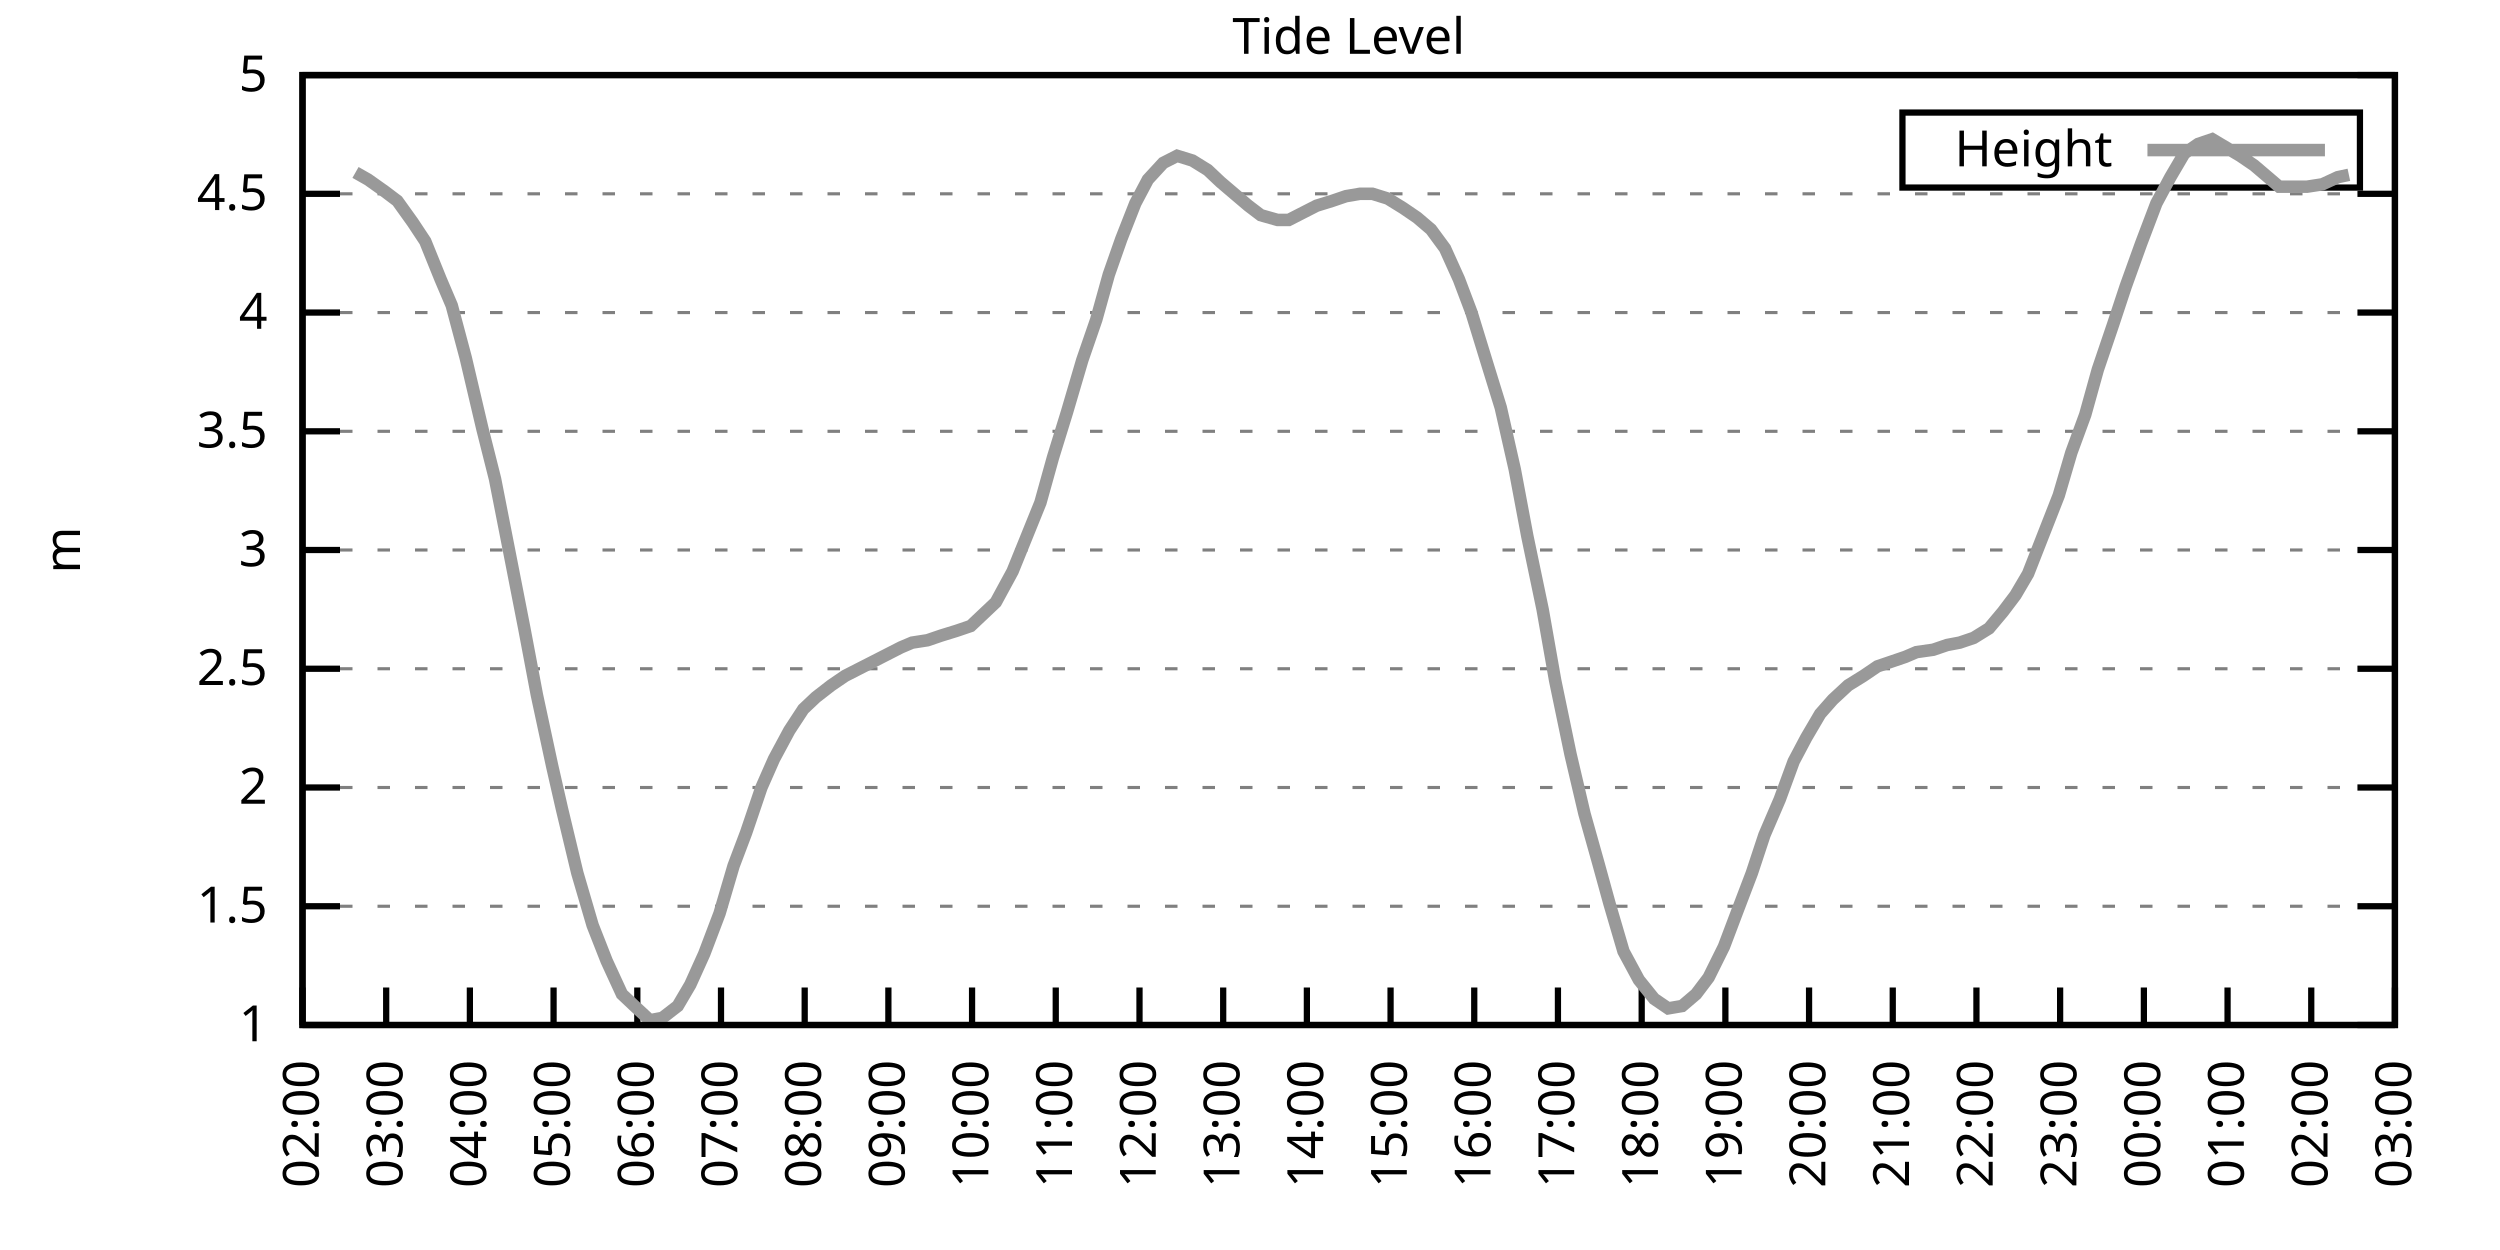
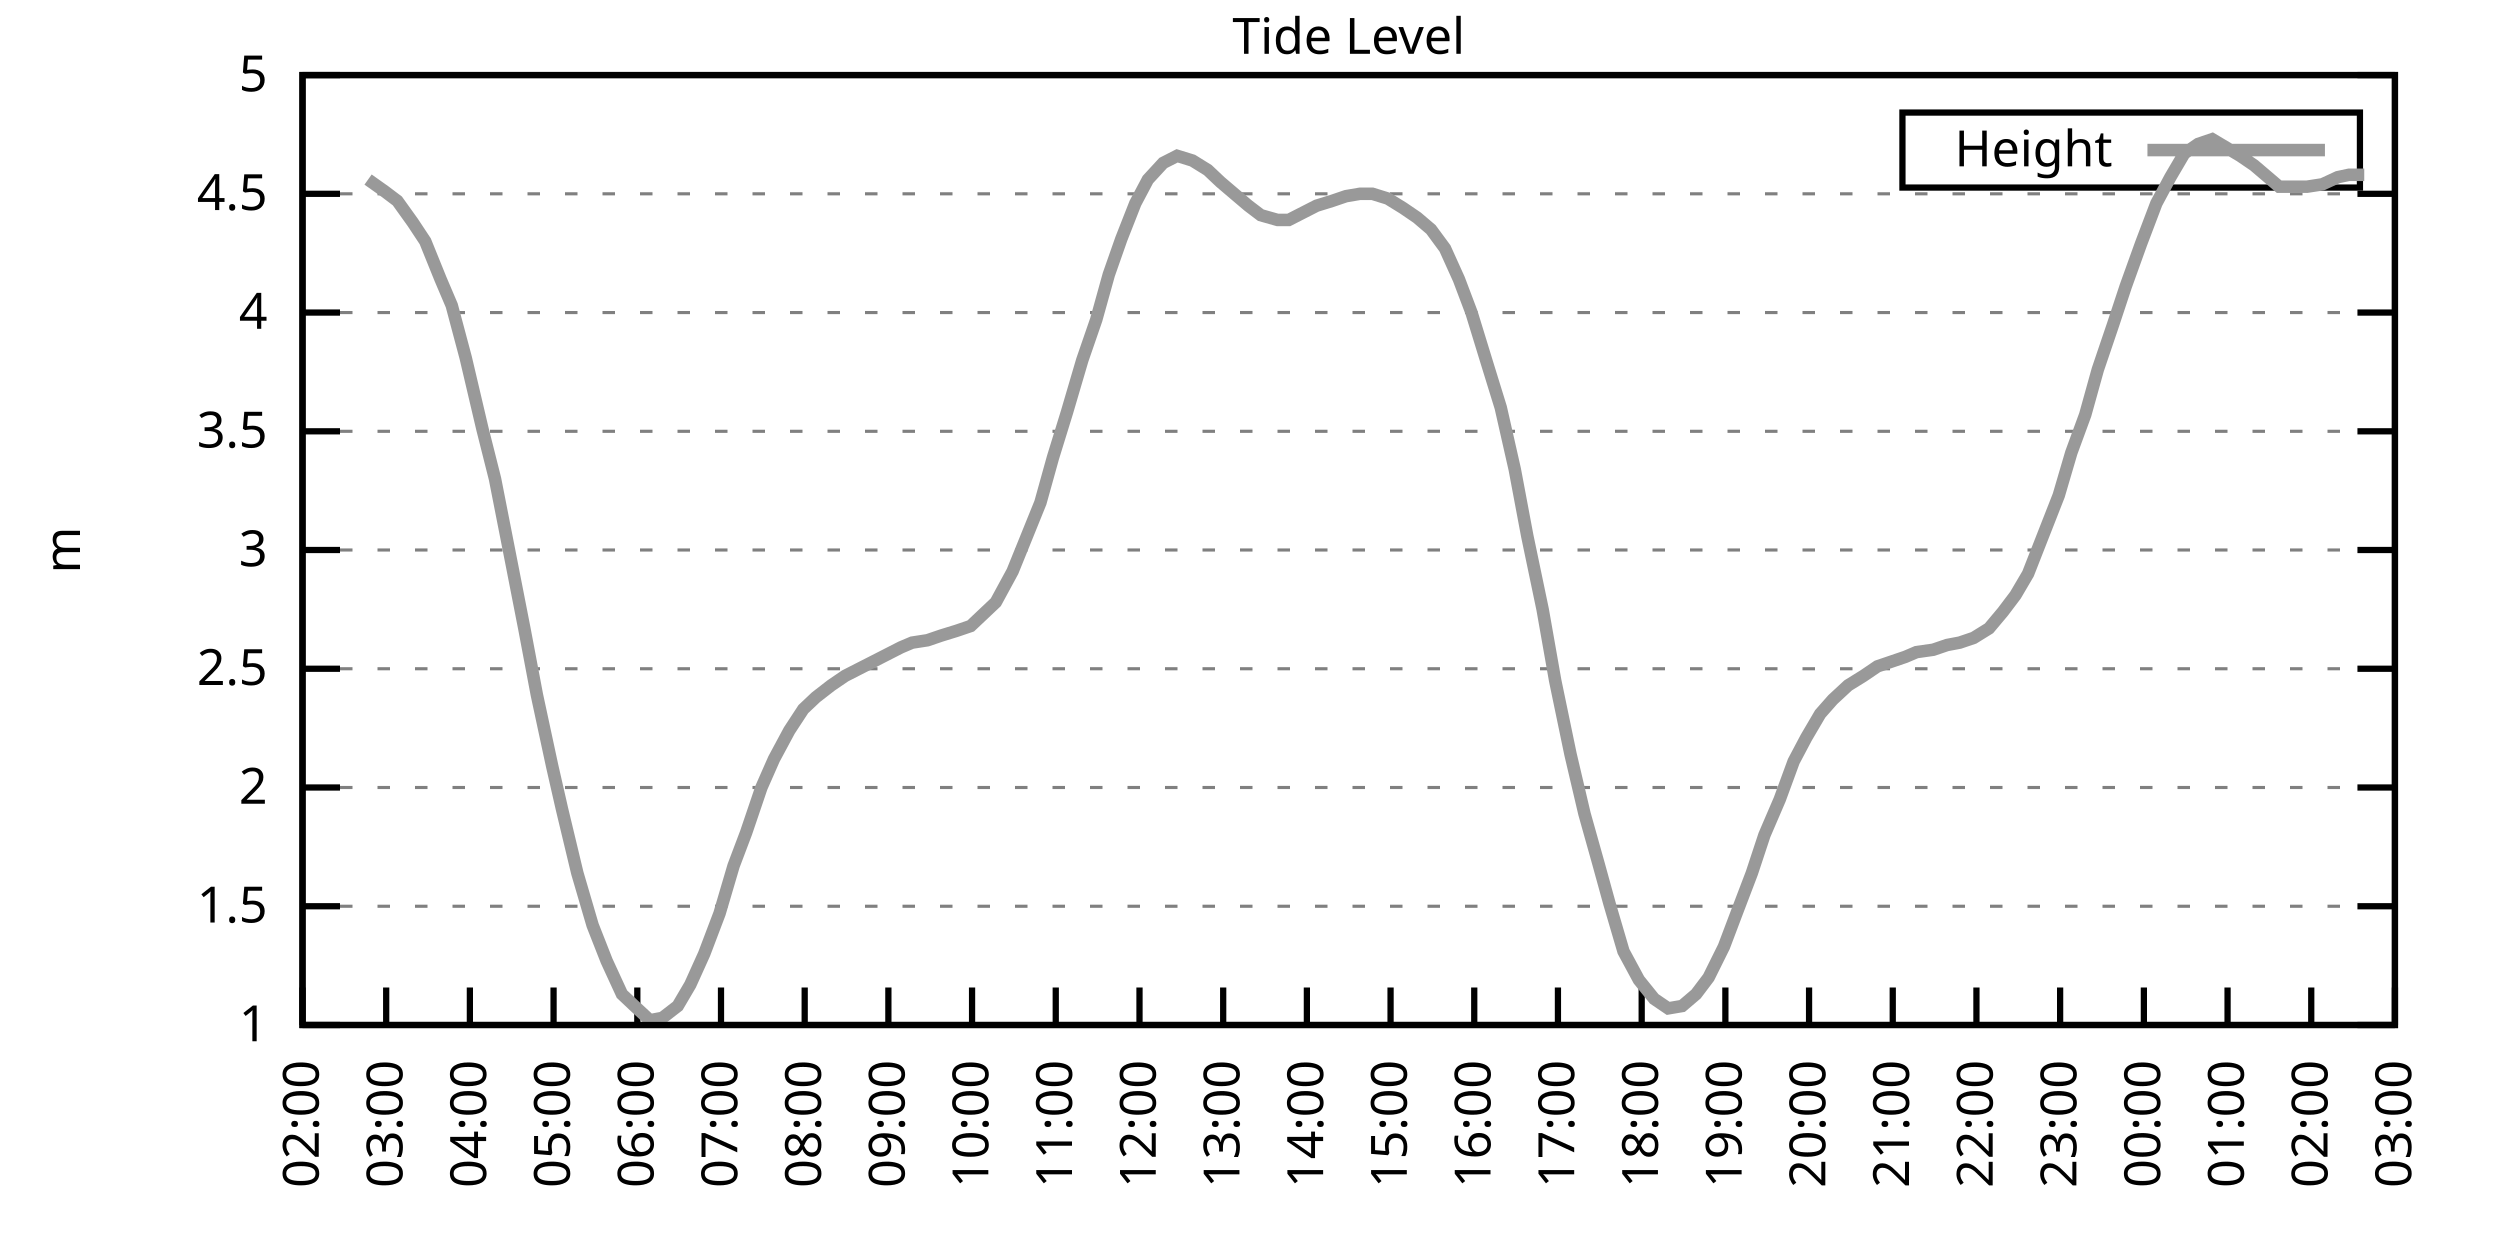
<svg xmlns="http://www.w3.org/2000/svg" xmlns:xlink="http://www.w3.org/1999/xlink" width="400" height="200" viewBox="0 0 400 200">
  <g id="gnuplot_canvas">
    <rect x="0" y="0" width="400" height="200" fill="none" />
    <defs>
      <circle id="gpDot" r="0.5" stroke-width="0.5" stroke="currentColor" />
      <path id="gpPt0" stroke-width="0.333" stroke="currentColor" d="M-1,0 h2 M0,-1 v2" />
      <path id="gpPt1" stroke-width="0.333" stroke="currentColor" d="M-1,-1 L1,1 M1,-1 L-1,1" />
      <path id="gpPt2" stroke-width="0.333" stroke="currentColor" d="M-1,0 L1,0 M0,-1 L0,1 M-1,-1 L1,1 M-1,1 L1,-1" />
      <rect id="gpPt3" stroke-width="0.333" stroke="currentColor" x="-1" y="-1" width="2" height="2" />
      <rect id="gpPt4" stroke-width="0.333" stroke="currentColor" fill="currentColor" x="-1" y="-1" width="2" height="2" />
      <circle id="gpPt5" stroke-width="0.333" stroke="currentColor" cx="0" cy="0" r="1" />
      <use xlink:href="#gpPt5" id="gpPt6" fill="currentColor" stroke="none" />
      <path id="gpPt7" stroke-width="0.333" stroke="currentColor" d="M0,-1.33 L-1.33,0.67 L1.33,0.67 z" />
      <use xlink:href="#gpPt7" id="gpPt8" fill="currentColor" stroke="none" />
      <use xlink:href="#gpPt7" id="gpPt9" stroke="currentColor" transform="rotate(180)" />
      <use xlink:href="#gpPt9" id="gpPt10" fill="currentColor" stroke="none" />
      <use xlink:href="#gpPt3" id="gpPt11" stroke="currentColor" transform="rotate(45)" />
      <use xlink:href="#gpPt11" id="gpPt12" fill="currentColor" stroke="none" />
      <path id="gpPt13" stroke-width="0.333" stroke="currentColor" d="M0,1.330 L1.265,0.411 L0.782,-1.067 L-0.782,-1.076 L-1.265,0.411 z" />
      <use xlink:href="#gpPt13" id="gpPt14" fill="currentColor" stroke="none" />
      <filter id="textbox" filterUnits="objectBoundingBox" x="0" y="0" height="1" width="1">
        <feFlood flood-color="white" flood-opacity="1" result="bgnd" />
        <feComposite in="SourceGraphic" in2="bgnd" operator="atop" />
      </filter>
      <filter id="greybox" filterUnits="objectBoundingBox" x="0" y="0" height="1" width="1">
        <feFlood flood-color="lightgrey" flood-opacity="1" result="grey" />
        <feComposite in="SourceGraphic" in2="grey" operator="atop" />
      </filter>
    </defs>
    <g fill="none" color="white" stroke="currentColor" stroke-width="1.00" stroke-linecap="butt" stroke-linejoin="miter">
</g>
    <g fill="none" color="black" stroke="currentColor" stroke-width="1.00" stroke-linecap="butt" stroke-linejoin="miter">
      <g stroke="none" shape-rendering="crispEdges">
        <polygon fill="rgb(255, 255, 255)" points="48.40,164.00 383.18,164.00 383.18,12.02 48.40,12.02 " />
      </g>
    </g>
    <g fill="none" color="black" stroke="currentColor" stroke-width="1.00" stroke-linecap="butt" stroke-linejoin="miter">
</g>
    <g fill="none" color="black" stroke="black" stroke-width="0.50" stroke-linecap="butt" stroke-linejoin="miter">
</g>
    <g fill="none" color="gray" stroke="currentColor" stroke-width="0.50" stroke-linecap="butt" stroke-linejoin="miter">
      <path stroke="gray" stroke-dasharray="2,4" class="gridline" d="M48.40,164.00 L383.19,164.00  " />
    </g>
    <g fill="none" color="gray" stroke="gray" stroke-width="1.00" stroke-linecap="butt" stroke-linejoin="miter">
</g>
    <g fill="none" color="black" stroke="currentColor" stroke-width="1.00" stroke-linecap="butt" stroke-linejoin="miter">
      <path stroke="black" d="M48.40,164.00 L54.40,164.00 M383.19,164.00 L377.19,164.00  " />
      <g transform="translate(42.80,166.60)" stroke="none" fill="black" font-family="Sans" font-size="8.00" text-anchor="end">
        <text>
          <tspan font-family="Sans"> 1</tspan>
        </text>
      </g>
    </g>
    <g fill="none" color="black" stroke="currentColor" stroke-width="1.00" stroke-linecap="butt" stroke-linejoin="miter">
</g>
    <g fill="none" color="black" stroke="black" stroke-width="0.50" stroke-linecap="butt" stroke-linejoin="miter">
</g>
    <g fill="none" color="gray" stroke="currentColor" stroke-width="0.50" stroke-linecap="butt" stroke-linejoin="miter">
      <path stroke="gray" stroke-dasharray="2,4" class="gridline" d="M48.40,145.00 L383.19,145.00  " />
    </g>
    <g fill="none" color="gray" stroke="gray" stroke-width="1.00" stroke-linecap="butt" stroke-linejoin="miter">
</g>
    <g fill="none" color="black" stroke="currentColor" stroke-width="1.00" stroke-linecap="butt" stroke-linejoin="miter">
      <path stroke="black" d="M48.40,145.00 L54.40,145.00 M383.19,145.00 L377.19,145.00  " />
      <g transform="translate(42.80,147.60)" stroke="none" fill="black" font-family="Sans" font-size="8.00" text-anchor="end">
        <text>
          <tspan font-family="Sans"> 1.5</tspan>
        </text>
      </g>
    </g>
    <g fill="none" color="black" stroke="currentColor" stroke-width="1.00" stroke-linecap="butt" stroke-linejoin="miter">
</g>
    <g fill="none" color="black" stroke="black" stroke-width="0.50" stroke-linecap="butt" stroke-linejoin="miter">
</g>
    <g fill="none" color="gray" stroke="currentColor" stroke-width="0.50" stroke-linecap="butt" stroke-linejoin="miter">
      <path stroke="gray" stroke-dasharray="2,4" class="gridline" d="M48.40,126.00 L383.19,126.00  " />
    </g>
    <g fill="none" color="gray" stroke="gray" stroke-width="1.00" stroke-linecap="butt" stroke-linejoin="miter">
</g>
    <g fill="none" color="black" stroke="currentColor" stroke-width="1.00" stroke-linecap="butt" stroke-linejoin="miter">
      <path stroke="black" d="M48.40,126.00 L54.40,126.00 M383.19,126.00 L377.19,126.00  " />
      <g transform="translate(42.80,128.60)" stroke="none" fill="black" font-family="Sans" font-size="8.00" text-anchor="end">
        <text>
          <tspan font-family="Sans"> 2</tspan>
        </text>
      </g>
    </g>
    <g fill="none" color="black" stroke="currentColor" stroke-width="1.00" stroke-linecap="butt" stroke-linejoin="miter">
</g>
    <g fill="none" color="black" stroke="black" stroke-width="0.50" stroke-linecap="butt" stroke-linejoin="miter">
</g>
    <g fill="none" color="gray" stroke="currentColor" stroke-width="0.50" stroke-linecap="butt" stroke-linejoin="miter">
      <path stroke="gray" stroke-dasharray="2,4" class="gridline" d="M48.40,107.00 L383.19,107.00  " />
    </g>
    <g fill="none" color="gray" stroke="gray" stroke-width="1.00" stroke-linecap="butt" stroke-linejoin="miter">
</g>
    <g fill="none" color="black" stroke="currentColor" stroke-width="1.00" stroke-linecap="butt" stroke-linejoin="miter">
      <path stroke="black" d="M48.40,107.00 L54.40,107.00 M383.19,107.00 L377.19,107.00  " />
      <g transform="translate(42.80,109.60)" stroke="none" fill="black" font-family="Sans" font-size="8.00" text-anchor="end">
        <text>
          <tspan font-family="Sans"> 2.5</tspan>
        </text>
      </g>
    </g>
    <g fill="none" color="black" stroke="currentColor" stroke-width="1.00" stroke-linecap="butt" stroke-linejoin="miter">
</g>
    <g fill="none" color="black" stroke="black" stroke-width="0.50" stroke-linecap="butt" stroke-linejoin="miter">
</g>
    <g fill="none" color="gray" stroke="currentColor" stroke-width="0.50" stroke-linecap="butt" stroke-linejoin="miter">
      <path stroke="gray" stroke-dasharray="2,4" class="gridline" d="M48.40,88.00 L383.19,88.00  " />
    </g>
    <g fill="none" color="gray" stroke="gray" stroke-width="1.00" stroke-linecap="butt" stroke-linejoin="miter">
</g>
    <g fill="none" color="black" stroke="currentColor" stroke-width="1.00" stroke-linecap="butt" stroke-linejoin="miter">
      <path stroke="black" d="M48.40,88.00 L54.40,88.00 M383.19,88.00 L377.19,88.00  " />
      <g transform="translate(42.80,90.60)" stroke="none" fill="black" font-family="Sans" font-size="8.00" text-anchor="end">
        <text>
          <tspan font-family="Sans"> 3</tspan>
        </text>
      </g>
    </g>
    <g fill="none" color="black" stroke="currentColor" stroke-width="1.00" stroke-linecap="butt" stroke-linejoin="miter">
</g>
    <g fill="none" color="black" stroke="black" stroke-width="0.50" stroke-linecap="butt" stroke-linejoin="miter">
</g>
    <g fill="none" color="gray" stroke="currentColor" stroke-width="0.50" stroke-linecap="butt" stroke-linejoin="miter">
      <path stroke="gray" stroke-dasharray="2,4" class="gridline" d="M48.40,69.01 L383.19,69.01  " />
    </g>
    <g fill="none" color="gray" stroke="gray" stroke-width="1.00" stroke-linecap="butt" stroke-linejoin="miter">
</g>
    <g fill="none" color="black" stroke="currentColor" stroke-width="1.00" stroke-linecap="butt" stroke-linejoin="miter">
      <path stroke="black" d="M48.40,69.01 L54.40,69.01 M383.19,69.01 L377.19,69.01  " />
      <g transform="translate(42.80,71.61)" stroke="none" fill="black" font-family="Sans" font-size="8.00" text-anchor="end">
        <text>
          <tspan font-family="Sans"> 3.5</tspan>
        </text>
      </g>
    </g>
    <g fill="none" color="black" stroke="currentColor" stroke-width="1.00" stroke-linecap="butt" stroke-linejoin="miter">
</g>
    <g fill="none" color="black" stroke="black" stroke-width="0.50" stroke-linecap="butt" stroke-linejoin="miter">
</g>
    <g fill="none" color="gray" stroke="currentColor" stroke-width="0.50" stroke-linecap="butt" stroke-linejoin="miter">
      <path stroke="gray" stroke-dasharray="2,4" class="gridline" d="M48.40,50.01 L383.19,50.01  " />
    </g>
    <g fill="none" color="gray" stroke="gray" stroke-width="1.00" stroke-linecap="butt" stroke-linejoin="miter">
</g>
    <g fill="none" color="black" stroke="currentColor" stroke-width="1.00" stroke-linecap="butt" stroke-linejoin="miter">
      <path stroke="black" d="M48.40,50.01 L54.40,50.01 M383.19,50.01 L377.19,50.01  " />
      <g transform="translate(42.80,52.61)" stroke="none" fill="black" font-family="Sans" font-size="8.00" text-anchor="end">
        <text>
          <tspan font-family="Sans"> 4</tspan>
        </text>
      </g>
    </g>
    <g fill="none" color="black" stroke="currentColor" stroke-width="1.00" stroke-linecap="butt" stroke-linejoin="miter">
</g>
    <g fill="none" color="black" stroke="black" stroke-width="0.50" stroke-linecap="butt" stroke-linejoin="miter">
</g>
    <g fill="none" color="gray" stroke="currentColor" stroke-width="0.50" stroke-linecap="butt" stroke-linejoin="miter">
      <path stroke="gray" stroke-dasharray="2,4" class="gridline" d="M48.40,31.01 L383.19,31.01  " />
    </g>
    <g fill="none" color="gray" stroke="gray" stroke-width="1.00" stroke-linecap="butt" stroke-linejoin="miter">
</g>
    <g fill="none" color="black" stroke="currentColor" stroke-width="1.00" stroke-linecap="butt" stroke-linejoin="miter">
      <path stroke="black" d="M48.40,31.01 L54.40,31.01 M383.19,31.01 L377.19,31.01  " />
      <g transform="translate(42.80,33.61)" stroke="none" fill="black" font-family="Sans" font-size="8.00" text-anchor="end">
        <text>
          <tspan font-family="Sans"> 4.5</tspan>
        </text>
      </g>
    </g>
    <g fill="none" color="black" stroke="currentColor" stroke-width="1.00" stroke-linecap="butt" stroke-linejoin="miter">
</g>
    <g fill="none" color="black" stroke="black" stroke-width="0.50" stroke-linecap="butt" stroke-linejoin="miter">
</g>
    <g fill="none" color="gray" stroke="currentColor" stroke-width="0.50" stroke-linecap="butt" stroke-linejoin="miter">
      <path stroke="gray" stroke-dasharray="2,4" class="gridline" d="M48.40,12.01 L383.19,12.01  " />
    </g>
    <g fill="none" color="gray" stroke="gray" stroke-width="1.00" stroke-linecap="butt" stroke-linejoin="miter">
</g>
    <g fill="none" color="black" stroke="currentColor" stroke-width="1.00" stroke-linecap="butt" stroke-linejoin="miter">
      <path stroke="black" d="M48.40,12.01 L54.40,12.01 M383.19,12.01 L377.19,12.01  " />
      <g transform="translate(42.80,14.61)" stroke="none" fill="black" font-family="Sans" font-size="8.00" text-anchor="end">
        <text>
          <tspan font-family="Sans"> 5</tspan>
        </text>
      </g>
    </g>
    <g fill="none" color="black" stroke="currentColor" stroke-width="1.00" stroke-linecap="butt" stroke-linejoin="miter">
      <path stroke="black" d="M48.40,164.00 L48.40,158.00  " />
      <g transform="translate(51.00,169.60) rotate(270.00)" stroke="none" fill="black" font-family="Sans" font-size="8.00" text-anchor="end">
        <text>
          <tspan font-family="Sans">02:00</tspan>
        </text>
      </g>
    </g>
    <g fill="none" color="black" stroke="currentColor" stroke-width="1.00" stroke-linecap="butt" stroke-linejoin="miter">
      <path stroke="black" d="M61.79,164.00 L61.79,158.00  " />
      <g transform="translate(64.39,169.60) rotate(270.00)" stroke="none" fill="black" font-family="Sans" font-size="8.00" text-anchor="end">
        <text>
          <tspan font-family="Sans">03:00</tspan>
        </text>
      </g>
    </g>
    <g fill="none" color="black" stroke="currentColor" stroke-width="1.00" stroke-linecap="butt" stroke-linejoin="miter">
      <path stroke="black" d="M75.18,164.00 L75.18,158.00  " />
      <g transform="translate(77.78,169.60) rotate(270.00)" stroke="none" fill="black" font-family="Sans" font-size="8.00" text-anchor="end">
        <text>
          <tspan font-family="Sans">04:00</tspan>
        </text>
      </g>
    </g>
    <g fill="none" color="black" stroke="currentColor" stroke-width="1.00" stroke-linecap="butt" stroke-linejoin="miter">
      <path stroke="black" d="M88.57,164.00 L88.57,158.00  " />
      <g transform="translate(91.17,169.60) rotate(270.00)" stroke="none" fill="black" font-family="Sans" font-size="8.00" text-anchor="end">
        <text>
          <tspan font-family="Sans">05:00</tspan>
        </text>
      </g>
    </g>
    <g fill="none" color="black" stroke="currentColor" stroke-width="1.00" stroke-linecap="butt" stroke-linejoin="miter">
      <path stroke="black" d="M101.97,164.00 L101.97,158.00  " />
      <g transform="translate(104.57,169.60) rotate(270.00)" stroke="none" fill="black" font-family="Sans" font-size="8.00" text-anchor="end">
        <text>
          <tspan font-family="Sans">06:00</tspan>
        </text>
      </g>
    </g>
    <g fill="none" color="black" stroke="currentColor" stroke-width="1.00" stroke-linecap="butt" stroke-linejoin="miter">
      <path stroke="black" d="M115.36,164.00 L115.36,158.00  " />
      <g transform="translate(117.96,169.60) rotate(270.00)" stroke="none" fill="black" font-family="Sans" font-size="8.00" text-anchor="end">
        <text>
          <tspan font-family="Sans">07:00</tspan>
        </text>
      </g>
    </g>
    <g fill="none" color="black" stroke="currentColor" stroke-width="1.00" stroke-linecap="butt" stroke-linejoin="miter">
      <path stroke="black" d="M128.75,164.00 L128.75,158.00  " />
      <g transform="translate(131.35,169.60) rotate(270.00)" stroke="none" fill="black" font-family="Sans" font-size="8.00" text-anchor="end">
        <text>
          <tspan font-family="Sans">08:00</tspan>
        </text>
      </g>
    </g>
    <g fill="none" color="black" stroke="currentColor" stroke-width="1.00" stroke-linecap="butt" stroke-linejoin="miter">
      <path stroke="black" d="M142.14,164.00 L142.14,158.00  " />
      <g transform="translate(144.74,169.60) rotate(270.00)" stroke="none" fill="black" font-family="Sans" font-size="8.00" text-anchor="end">
        <text>
          <tspan font-family="Sans">09:00</tspan>
        </text>
      </g>
    </g>
    <g fill="none" color="black" stroke="currentColor" stroke-width="1.00" stroke-linecap="butt" stroke-linejoin="miter">
      <path stroke="black" d="M155.53,164.00 L155.53,158.00  " />
      <g transform="translate(158.13,169.60) rotate(270.00)" stroke="none" fill="black" font-family="Sans" font-size="8.00" text-anchor="end">
        <text>
          <tspan font-family="Sans">10:00</tspan>
        </text>
      </g>
    </g>
    <g fill="none" color="black" stroke="currentColor" stroke-width="1.00" stroke-linecap="butt" stroke-linejoin="miter">
      <path stroke="black" d="M168.92,164.00 L168.92,158.00  " />
      <g transform="translate(171.52,169.60) rotate(270.00)" stroke="none" fill="black" font-family="Sans" font-size="8.00" text-anchor="end">
        <text>
          <tspan font-family="Sans">11:00</tspan>
        </text>
      </g>
    </g>
    <g fill="none" color="black" stroke="currentColor" stroke-width="1.00" stroke-linecap="butt" stroke-linejoin="miter">
      <path stroke="black" d="M182.32,164.00 L182.32,158.00  " />
      <g transform="translate(184.92,169.60) rotate(270.00)" stroke="none" fill="black" font-family="Sans" font-size="8.00" text-anchor="end">
        <text>
          <tspan font-family="Sans">12:00</tspan>
        </text>
      </g>
    </g>
    <g fill="none" color="black" stroke="currentColor" stroke-width="1.00" stroke-linecap="butt" stroke-linejoin="miter">
      <path stroke="black" d="M195.71,164.00 L195.71,158.00  " />
      <g transform="translate(198.31,169.60) rotate(270.00)" stroke="none" fill="black" font-family="Sans" font-size="8.00" text-anchor="end">
        <text>
          <tspan font-family="Sans">13:00</tspan>
        </text>
      </g>
    </g>
    <g fill="none" color="black" stroke="currentColor" stroke-width="1.00" stroke-linecap="butt" stroke-linejoin="miter">
      <path stroke="black" d="M209.10,164.00 L209.10,158.00  " />
      <g transform="translate(211.70,169.60) rotate(270.00)" stroke="none" fill="black" font-family="Sans" font-size="8.00" text-anchor="end">
        <text>
          <tspan font-family="Sans">14:00</tspan>
        </text>
      </g>
    </g>
    <g fill="none" color="black" stroke="currentColor" stroke-width="1.00" stroke-linecap="butt" stroke-linejoin="miter">
      <path stroke="black" d="M222.49,164.00 L222.49,158.00  " />
      <g transform="translate(225.09,169.60) rotate(270.00)" stroke="none" fill="black" font-family="Sans" font-size="8.00" text-anchor="end">
        <text>
          <tspan font-family="Sans">15:00</tspan>
        </text>
      </g>
    </g>
    <g fill="none" color="black" stroke="currentColor" stroke-width="1.00" stroke-linecap="butt" stroke-linejoin="miter">
      <path stroke="black" d="M235.88,164.00 L235.88,158.00  " />
      <g transform="translate(238.48,169.60) rotate(270.00)" stroke="none" fill="black" font-family="Sans" font-size="8.00" text-anchor="end">
        <text>
          <tspan font-family="Sans">16:00</tspan>
        </text>
      </g>
    </g>
    <g fill="none" color="black" stroke="currentColor" stroke-width="1.00" stroke-linecap="butt" stroke-linejoin="miter">
      <path stroke="black" d="M249.27,164.00 L249.27,158.00  " />
      <g transform="translate(251.87,169.60) rotate(270.00)" stroke="none" fill="black" font-family="Sans" font-size="8.00" text-anchor="end">
        <text>
          <tspan font-family="Sans">17:00</tspan>
        </text>
      </g>
    </g>
    <g fill="none" color="black" stroke="currentColor" stroke-width="1.00" stroke-linecap="butt" stroke-linejoin="miter">
      <path stroke="black" d="M262.67,164.00 L262.67,158.00  " />
      <g transform="translate(265.27,169.60) rotate(270.00)" stroke="none" fill="black" font-family="Sans" font-size="8.00" text-anchor="end">
        <text>
          <tspan font-family="Sans">18:00</tspan>
        </text>
      </g>
    </g>
    <g fill="none" color="black" stroke="currentColor" stroke-width="1.00" stroke-linecap="butt" stroke-linejoin="miter">
      <path stroke="black" d="M276.06,164.00 L276.06,158.00  " />
      <g transform="translate(278.66,169.60) rotate(270.00)" stroke="none" fill="black" font-family="Sans" font-size="8.00" text-anchor="end">
        <text>
          <tspan font-family="Sans">19:00</tspan>
        </text>
      </g>
    </g>
    <g fill="none" color="black" stroke="currentColor" stroke-width="1.00" stroke-linecap="butt" stroke-linejoin="miter">
      <path stroke="black" d="M289.45,164.00 L289.45,158.00  " />
      <g transform="translate(292.05,169.60) rotate(270.00)" stroke="none" fill="black" font-family="Sans" font-size="8.00" text-anchor="end">
        <text>
          <tspan font-family="Sans">20:00</tspan>
        </text>
      </g>
    </g>
    <g fill="none" color="black" stroke="currentColor" stroke-width="1.00" stroke-linecap="butt" stroke-linejoin="miter">
      <path stroke="black" d="M302.84,164.00 L302.84,158.00  " />
      <g transform="translate(305.44,169.60) rotate(270.00)" stroke="none" fill="black" font-family="Sans" font-size="8.00" text-anchor="end">
        <text>
          <tspan font-family="Sans">21:00</tspan>
        </text>
      </g>
    </g>
    <g fill="none" color="black" stroke="currentColor" stroke-width="1.00" stroke-linecap="butt" stroke-linejoin="miter">
      <path stroke="black" d="M316.23,164.00 L316.23,158.00  " />
      <g transform="translate(318.83,169.60) rotate(270.00)" stroke="none" fill="black" font-family="Sans" font-size="8.00" text-anchor="end">
        <text>
          <tspan font-family="Sans">22:00</tspan>
        </text>
      </g>
    </g>
    <g fill="none" color="black" stroke="currentColor" stroke-width="1.00" stroke-linecap="butt" stroke-linejoin="miter">
      <path stroke="black" d="M329.62,164.00 L329.62,158.00  " />
      <g transform="translate(332.22,169.60) rotate(270.00)" stroke="none" fill="black" font-family="Sans" font-size="8.00" text-anchor="end">
        <text>
          <tspan font-family="Sans">23:00</tspan>
        </text>
      </g>
    </g>
    <g fill="none" color="black" stroke="currentColor" stroke-width="1.00" stroke-linecap="butt" stroke-linejoin="miter">
      <path stroke="black" d="M343.02,164.00 L343.02,158.00  " />
      <g transform="translate(345.62,169.60) rotate(270.00)" stroke="none" fill="black" font-family="Sans" font-size="8.00" text-anchor="end">
        <text>
          <tspan font-family="Sans">00:00</tspan>
        </text>
      </g>
    </g>
    <g fill="none" color="black" stroke="currentColor" stroke-width="1.00" stroke-linecap="butt" stroke-linejoin="miter">
      <path stroke="black" d="M356.41,164.00 L356.41,158.00  " />
      <g transform="translate(359.01,169.60) rotate(270.00)" stroke="none" fill="black" font-family="Sans" font-size="8.00" text-anchor="end">
        <text>
          <tspan font-family="Sans">01:00</tspan>
        </text>
      </g>
    </g>
    <g fill="none" color="black" stroke="currentColor" stroke-width="1.00" stroke-linecap="butt" stroke-linejoin="miter">
      <path stroke="black" d="M369.80,164.00 L369.80,158.00  " />
      <g transform="translate(372.40,169.60) rotate(270.00)" stroke="none" fill="black" font-family="Sans" font-size="8.00" text-anchor="end">
        <text>
          <tspan font-family="Sans">02:00</tspan>
        </text>
      </g>
    </g>
    <g fill="none" color="black" stroke="currentColor" stroke-width="1.00" stroke-linecap="butt" stroke-linejoin="miter">
      <path stroke="black" d="M383.19,164.00 L383.19,158.00  " />
      <g transform="translate(385.79,169.60) rotate(270.00)" stroke="none" fill="black" font-family="Sans" font-size="8.00" text-anchor="end">
        <text>
          <tspan font-family="Sans">03:00</tspan>
        </text>
      </g>
    </g>
    <g fill="none" color="black" stroke="currentColor" stroke-width="1.00" stroke-linecap="butt" stroke-linejoin="miter">
</g>
    <g fill="none" color="black" stroke="currentColor" stroke-width="1.00" stroke-linecap="butt" stroke-linejoin="miter">
      <path stroke="black" d="M48.40,12.01 L48.40,164.00 L383.19,164.00 L383.19,12.01 L48.40,12.01 Z  " />
    </g>
    <g fill="none" color="black" stroke="currentColor" stroke-width="1.00" stroke-linecap="butt" stroke-linejoin="miter">
</g>
    <g fill="none" color="black" stroke="currentColor" stroke-width="1.00" stroke-linecap="butt" stroke-linejoin="miter">
      <path stroke="black" d="M304.39,30.01 L304.39,18.01 L377.59,18.01 L377.59,30.01 L304.39,30.01 Z  " />
    </g>
    <g id="Tide_level_plot_1">
      <g fill="none" color="white" stroke="black" stroke-width="2.00" stroke-linecap="butt" stroke-linejoin="miter">
</g>
      <g fill="none" color="black" stroke="currentColor" stroke-width="2.00" stroke-linecap="butt" stroke-linejoin="miter">
        <g transform="translate(337.99,26.61)" stroke="none" fill="black" font-family="Sans" font-size="8.00" text-anchor="end">
          <text>
            <tspan font-family="Sans">Height</tspan>
          </text>
        </g>
      </g>
      <g fill="none" color="black" stroke="currentColor" stroke-width="2.00" stroke-linecap="butt" stroke-linejoin="miter">
-         <path stroke="rgb(153, 153, 153)" d="M343.59,24.01 L371.99,24.01 M56.88,27.59 L58.89,28.73 L61.57,30.63 L63.58,32.15 L66.03,35.57 L68.04,38.61   L70.50,44.69 L72.28,48.87 L74.51,57.23 L77.19,68.63 L79.20,76.61 L81.66,89.14 L83.89,100.54 L85.90,111.18   L88.35,122.58 L89.91,129.42 L92.37,139.68 L94.82,148.04 L97.06,153.74 L99.51,159.06 L101.52,160.96 L103.98,163.24   L105.98,162.86 L108.44,160.96 L110.45,157.54 L112.68,152.60 L115.13,146.14 L117.37,138.54 L119.38,133.22 L121.83,126.00   L123.84,121.44 L126.29,116.88 L128.53,113.46 L130.54,111.56 L132.99,109.66 L135.22,108.14 L137.45,107.00 L139.69,105.86   L141.92,104.72 L144.15,103.58 L145.94,102.82 L148.39,102.44 L150.62,101.68 L153.08,100.92 L155.31,100.16 L157.32,98.26   L159.33,96.36 L162.01,91.42 L164.01,86.49 L166.47,80.41 L168.48,73.19 L170.71,65.97 L173.17,57.61 L175.40,51.15   L177.41,43.93 L179.41,38.23 L181.65,32.53 L183.66,28.73 L186.11,26.07 L188.34,24.93 L190.80,25.69 L193.25,27.21   L195.26,29.11 L197.49,31.01 L199.73,32.91 L201.73,34.43 L204.41,35.19 L206.20,35.19 L208.43,34.05 L210.66,32.91   L213.12,32.15 L215.35,31.39 L217.58,31.01 L219.59,31.01 L222.04,31.77 L224.50,33.29 L226.73,34.81 L228.96,36.71   L231.20,39.75 L233.43,44.69 L235.44,50.01 L237.89,57.99 L240.12,65.21 L242.36,75.09 L244.36,85.73 L246.82,97.50   L248.83,108.90 L251.28,120.68 L253.51,130.18 L255.75,138.16 L257.53,144.62 L259.76,152.22 L262.22,156.78 L264.67,159.82   L266.91,161.34 L269.14,160.96 L271.37,159.06 L273.38,156.40 L275.83,151.46 L277.84,146.14 L280.30,139.68 L282.31,133.60   L284.76,127.90 L286.99,121.82 L289.00,118.02 L291.23,114.22 L293.24,111.94 L295.70,109.66 L298.15,108.14 L300.39,106.62   L302.62,105.86 L304.85,105.10 L306.63,104.34 L309.31,103.96 L311.54,103.20 L313.55,102.82 L315.79,102.06 L318.24,100.54   L320.47,97.88 L322.48,95.22 L324.49,91.80 L326.72,86.11 L329.40,79.27 L331.41,72.43 L333.64,66.35 L335.65,59.13   L338.10,51.91 L340.11,45.83 L342.57,38.99 L345.02,32.53 L347.26,28.35 L349.49,24.55 L351.72,23.03 L353.95,22.27   L358.42,24.93 L360.65,26.45 L362.88,28.35 L364.66,29.87 L366.45,29.87 L369.13,29.87 L371.58,29.49 L374.04,28.35   L375.82,27.97  " />
+         <path stroke="rgb(153, 153, 153)" d="M343.59,24.01 L371.99,24.01 M58.89,28.73 L61.57,30.63 L63.58,32.15 L66.03,35.57 L68.04,38.61 L70.50,44.69   L72.28,48.87 L74.51,57.23 L77.19,68.63 L79.20,76.61 L81.66,89.14 L83.89,100.54 L85.90,111.18 L88.35,122.58   L89.91,129.42 L92.37,139.68 L94.82,148.04 L97.06,153.74 L99.51,159.06 L101.52,160.96 L103.98,163.24 L105.98,162.86   L108.44,160.96 L110.45,157.54 L112.68,152.60 L115.13,146.14 L117.37,138.54 L119.38,133.22 L121.83,126.00 L123.84,121.44   L126.29,116.88 L128.53,113.46 L130.54,111.56 L132.99,109.66 L135.22,108.14 L137.45,107.00 L139.69,105.86 L141.92,104.72   L144.15,103.58 L145.94,102.82 L148.39,102.44 L150.62,101.68 L153.08,100.92 L155.31,100.16 L157.32,98.26 L159.33,96.36   L162.01,91.42 L164.01,86.49 L166.47,80.41 L168.48,73.19 L170.71,65.97 L173.17,57.61 L175.40,51.15 L177.41,43.93   L179.41,38.23 L181.65,32.53 L183.66,28.73 L186.11,26.07 L188.34,24.93 L190.80,25.69 L193.25,27.21 L195.26,29.11   L197.49,31.01 L199.73,32.91 L201.73,34.43 L204.41,35.19 L206.20,35.19 L208.43,34.05 L210.66,32.91 L213.12,32.15   L215.35,31.39 L217.58,31.01 L219.59,31.01 L222.04,31.77 L224.50,33.29 L226.73,34.81 L228.96,36.71 L231.20,39.75   L233.43,44.69 L235.44,50.01 L237.89,57.99 L240.12,65.21 L242.36,75.09 L244.36,85.73 L246.82,97.50 L248.83,108.90   L251.28,120.68 L253.51,130.18 L255.75,138.16 L257.53,144.62 L259.76,152.22 L262.22,156.78 L264.67,159.82 L266.91,161.34   L269.14,160.96 L271.37,159.06 L273.38,156.40 L275.83,151.46 L277.84,146.14 L280.30,139.68 L282.31,133.60 L284.76,127.90   L286.99,121.82 L289.00,118.02 L291.23,114.22 L293.24,111.94 L295.70,109.66 L298.15,108.14 L300.39,106.62 L302.62,105.86   L304.85,105.10 L306.63,104.34 L309.31,103.96 L311.54,103.20 L313.55,102.82 L315.79,102.06 L318.24,100.54 L320.47,97.88   L322.48,95.22 L324.49,91.80 L326.72,86.11 L329.40,79.27 L331.41,72.43 L333.64,66.35 L335.65,59.13 L338.10,51.91   L340.11,45.83 L342.57,38.99 L345.02,32.53 L347.26,28.35 L349.49,24.55 L351.72,23.03 L353.95,22.27 L358.42,24.93   L360.65,26.45 L362.88,28.35 L364.66,29.87 L366.45,29.87 L369.13,29.87 L371.58,29.49 L374.04,28.35 L375.82,27.97   L378.28,27.97  " />
      </g>
    </g>
    <g fill="none" color="black" stroke="currentColor" stroke-width="2.00" stroke-linecap="butt" stroke-linejoin="miter">
</g>
    <g fill="none" color="black" stroke="black" stroke-width="1.00" stroke-linecap="butt" stroke-linejoin="miter">
</g>
    <g fill="none" color="black" stroke="currentColor" stroke-width="1.00" stroke-linecap="butt" stroke-linejoin="miter">
      <path stroke="black" d="M48.40,12.01 L48.40,164.00 L383.19,164.00 L383.19,12.01 L48.40,12.01 Z  " />
      <g transform="translate(12.80,88.01) rotate(270.00)" stroke="none" fill="black" font-family="Sans" font-size="8.00" text-anchor="middle">
        <text>
          <tspan font-family="Sans">m</tspan>
        </text>
      </g>
    </g>
    <g fill="none" color="black" stroke="currentColor" stroke-width="1.00" stroke-linecap="butt" stroke-linejoin="miter">
</g>
    <g fill="none" color="black" stroke="currentColor" stroke-width="1.00" stroke-linecap="butt" stroke-linejoin="miter">
      <g transform="translate(215.79,8.61)" stroke="none" fill="black" font-family="Sans" font-size="8.00" text-anchor="middle">
        <text>
          <tspan font-family="Sans">Tide Level</tspan>
        </text>
      </g>
    </g>
    <g fill="none" color="black" stroke="currentColor" stroke-width="1.00" stroke-linecap="butt" stroke-linejoin="miter">
</g>
  </g>
</svg>
